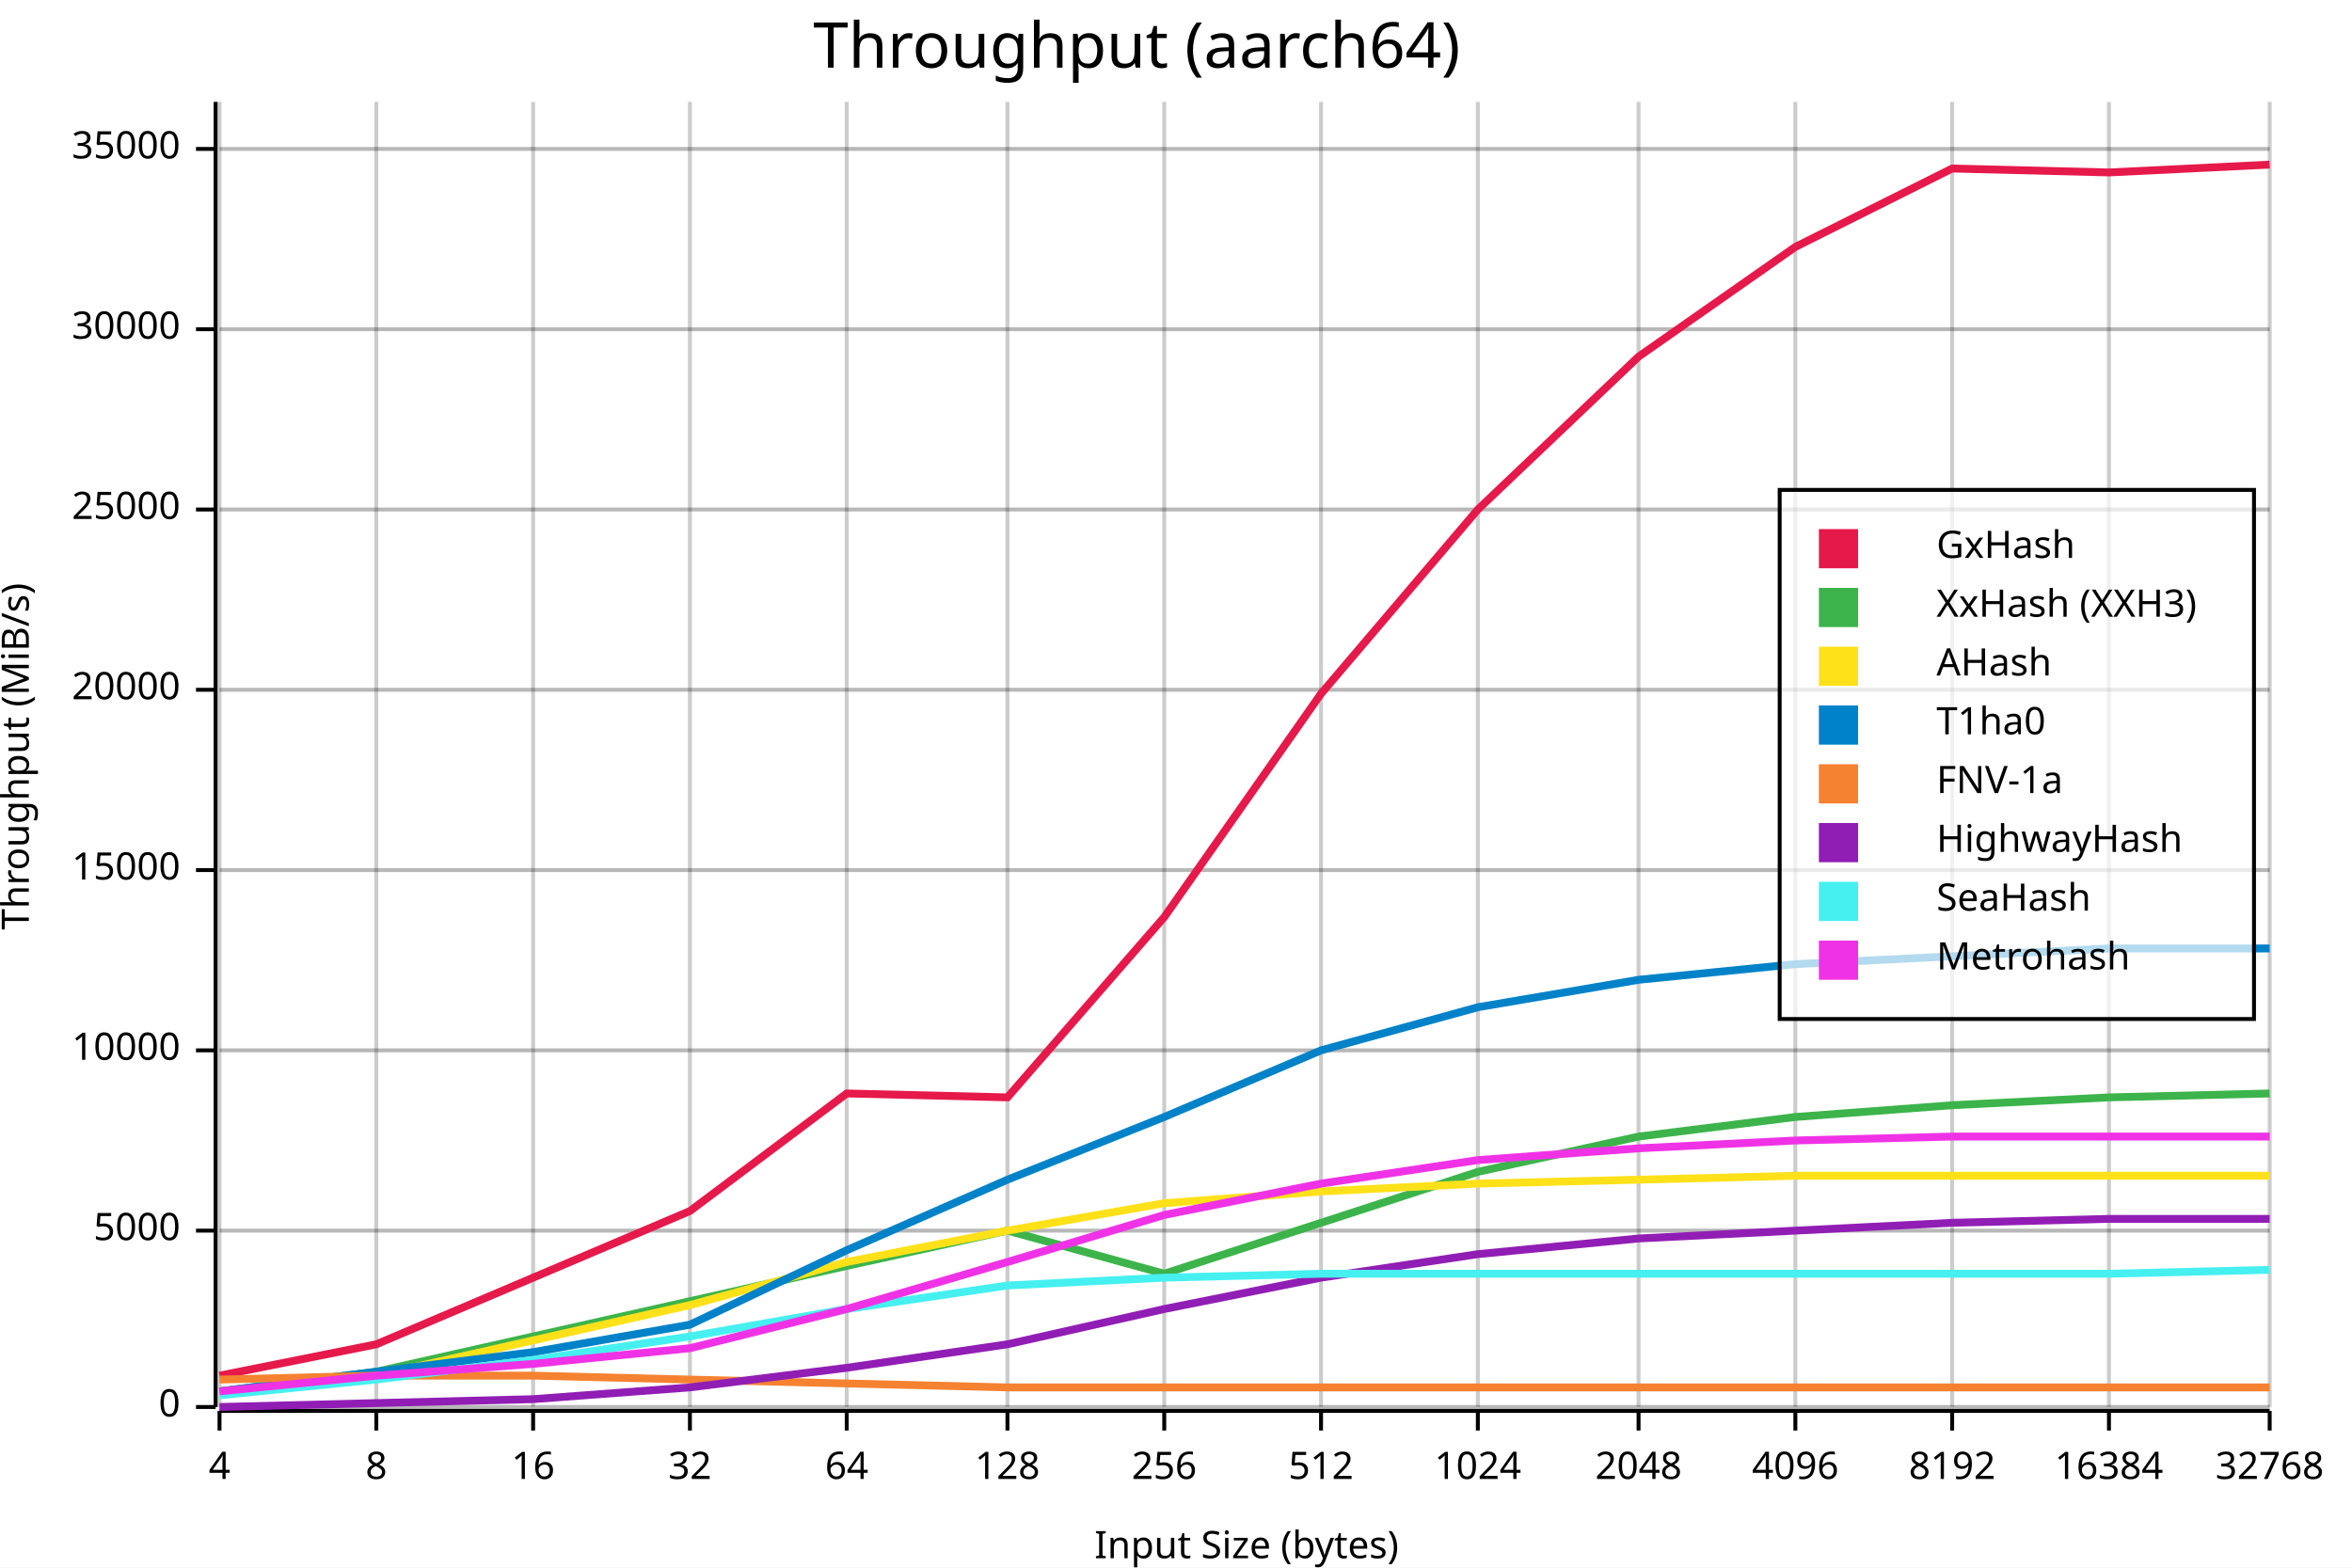
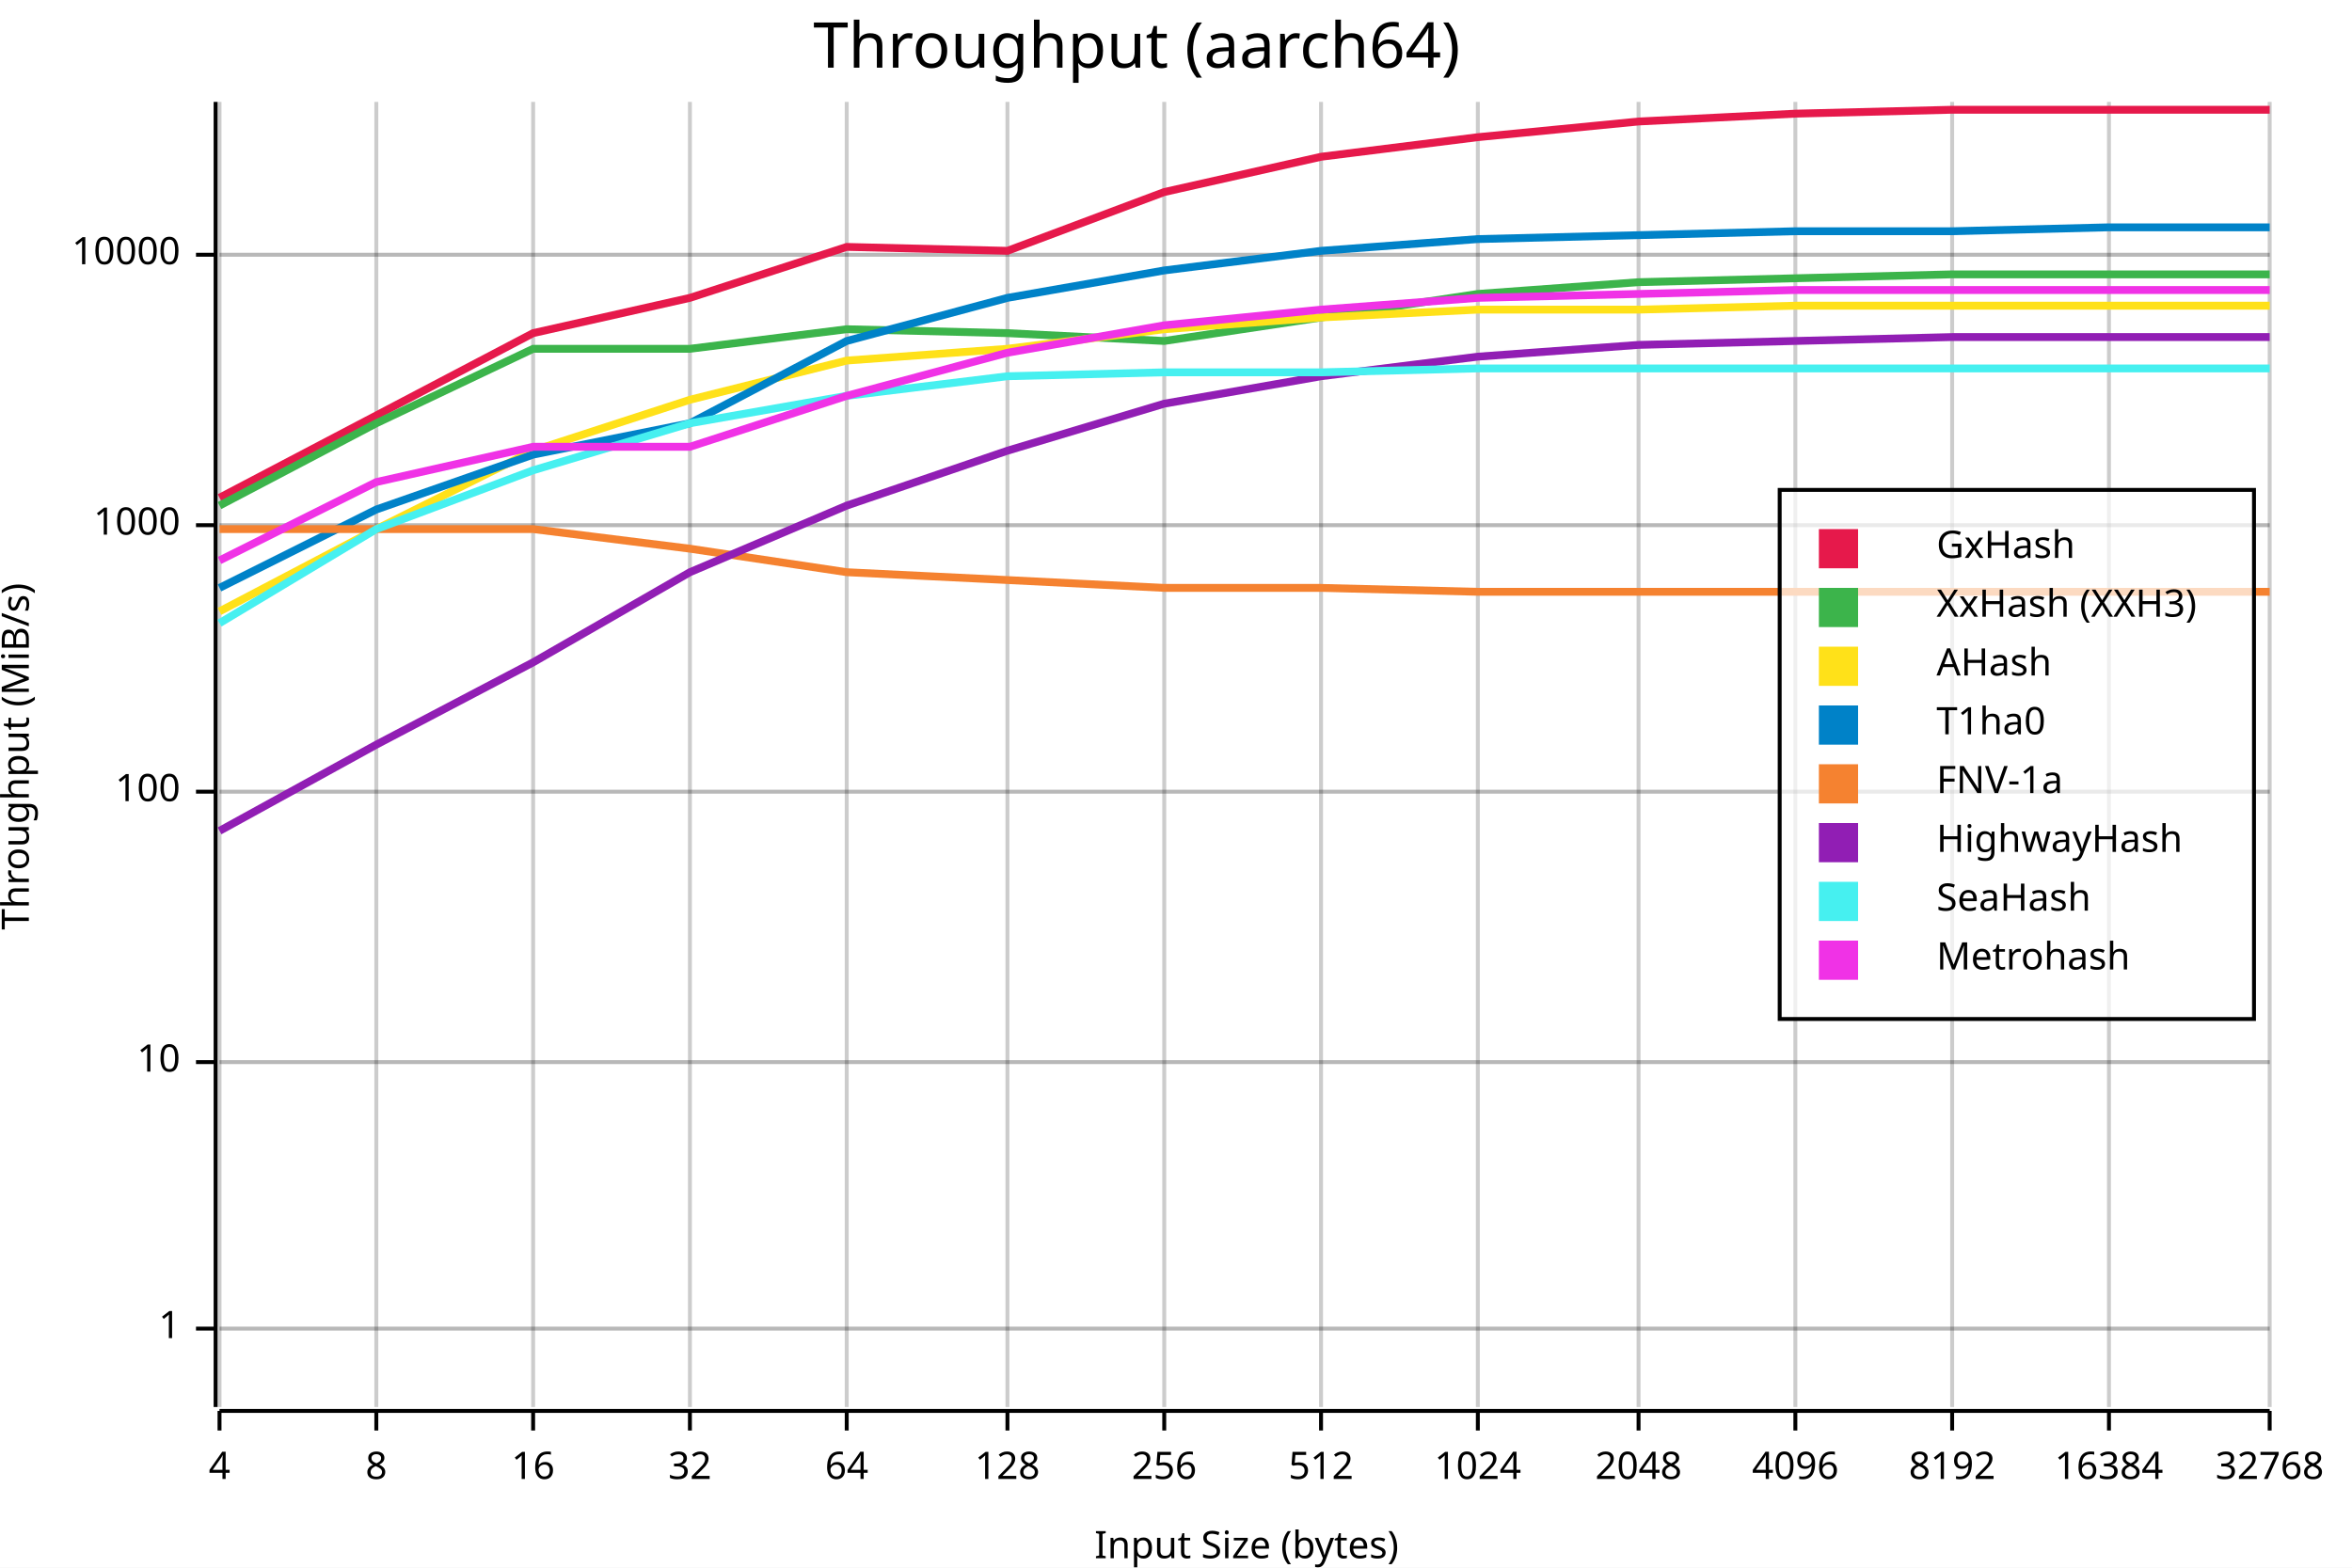
<svg xmlns="http://www.w3.org/2000/svg" width="600" height="400" viewBox="0 0 600 400">
  <rect x="0" y="0" width="600" height="400" opacity="1" fill="#FFFFFF" stroke="none" />
  <text x="290" y="5" dy="0.76em" text-anchor="middle" font-family="sans-serif" font-size="16.129" opacity="1" fill="#000000">
Throughput (aarch64)
</text>
-   <line opacity="0.1" stroke="#000000" stroke-width="1" x1="56" y1="359" x2="579" y2="359" />
-   <line opacity="0.1" stroke="#000000" stroke-width="1" x1="56" y1="314" x2="579" y2="314" />
-   <line opacity="0.1" stroke="#000000" stroke-width="1" x1="56" y1="268" x2="579" y2="268" />
-   <line opacity="0.1" stroke="#000000" stroke-width="1" x1="56" y1="222" x2="579" y2="222" />
-   <line opacity="0.1" stroke="#000000" stroke-width="1" x1="56" y1="176" x2="579" y2="176" />
-   <line opacity="0.1" stroke="#000000" stroke-width="1" x1="56" y1="130" x2="579" y2="130" />
-   <line opacity="0.1" stroke="#000000" stroke-width="1" x1="56" y1="84" x2="579" y2="84" />
-   <line opacity="0.1" stroke="#000000" stroke-width="1" x1="56" y1="38" x2="579" y2="38" />
+   <line opacity="0.1" stroke="#000000" stroke-width="1" x1="56" y1="339" x2="579" y2="339" />
+   <line opacity="0.1" stroke="#000000" stroke-width="1" x1="56" y1="271" x2="579" y2="271" />
+   <line opacity="0.1" stroke="#000000" stroke-width="1" x1="56" y1="202" x2="579" y2="202" />
+   <line opacity="0.1" stroke="#000000" stroke-width="1" x1="56" y1="134" x2="579" y2="134" />
+   <line opacity="0.1" stroke="#000000" stroke-width="1" x1="56" y1="65" x2="579" y2="65" />
  <text x="0" y="193" dy="0.76em" text-anchor="middle" font-family="sans-serif" font-size="9.677" opacity="1" fill="#000000" transform="rotate(270, 0, 193)">
Throughput (MiB/s)
</text>
  <text x="318" y="400" dy="-0.5ex" text-anchor="middle" font-family="sans-serif" font-size="9.677" opacity="1" fill="#000000">
Input Size (bytes)
</text>
  <line opacity="0.2" stroke="#000000" stroke-width="1" x1="56" y1="359" x2="56" y2="26" />
  <line opacity="0.2" stroke="#000000" stroke-width="1" x1="96" y1="359" x2="96" y2="26" />
  <line opacity="0.2" stroke="#000000" stroke-width="1" x1="136" y1="359" x2="136" y2="26" />
  <line opacity="0.2" stroke="#000000" stroke-width="1" x1="176" y1="359" x2="176" y2="26" />
  <line opacity="0.2" stroke="#000000" stroke-width="1" x1="216" y1="359" x2="216" y2="26" />
  <line opacity="0.2" stroke="#000000" stroke-width="1" x1="257" y1="359" x2="257" y2="26" />
  <line opacity="0.2" stroke="#000000" stroke-width="1" x1="297" y1="359" x2="297" y2="26" />
  <line opacity="0.2" stroke="#000000" stroke-width="1" x1="337" y1="359" x2="337" y2="26" />
  <line opacity="0.2" stroke="#000000" stroke-width="1" x1="377" y1="359" x2="377" y2="26" />
  <line opacity="0.2" stroke="#000000" stroke-width="1" x1="418" y1="359" x2="418" y2="26" />
  <line opacity="0.2" stroke="#000000" stroke-width="1" x1="458" y1="359" x2="458" y2="26" />
  <line opacity="0.2" stroke="#000000" stroke-width="1" x1="498" y1="359" x2="498" y2="26" />
  <line opacity="0.2" stroke="#000000" stroke-width="1" x1="538" y1="359" x2="538" y2="26" />
  <line opacity="0.2" stroke="#000000" stroke-width="1" x1="579" y1="359" x2="579" y2="26" />
-   <line opacity="0.2" stroke="#000000" stroke-width="1" x1="56" y1="359" x2="579" y2="359" />
-   <line opacity="0.2" stroke="#000000" stroke-width="1" x1="56" y1="314" x2="579" y2="314" />
-   <line opacity="0.2" stroke="#000000" stroke-width="1" x1="56" y1="268" x2="579" y2="268" />
-   <line opacity="0.2" stroke="#000000" stroke-width="1" x1="56" y1="222" x2="579" y2="222" />
-   <line opacity="0.2" stroke="#000000" stroke-width="1" x1="56" y1="176" x2="579" y2="176" />
-   <line opacity="0.2" stroke="#000000" stroke-width="1" x1="56" y1="130" x2="579" y2="130" />
-   <line opacity="0.2" stroke="#000000" stroke-width="1" x1="56" y1="84" x2="579" y2="84" />
-   <line opacity="0.2" stroke="#000000" stroke-width="1" x1="56" y1="38" x2="579" y2="38" />
+   <line opacity="0.2" stroke="#000000" stroke-width="1" x1="56" y1="339" x2="579" y2="339" />
+   <line opacity="0.2" stroke="#000000" stroke-width="1" x1="56" y1="271" x2="579" y2="271" />
+   <line opacity="0.2" stroke="#000000" stroke-width="1" x1="56" y1="202" x2="579" y2="202" />
+   <line opacity="0.2" stroke="#000000" stroke-width="1" x1="56" y1="134" x2="579" y2="134" />
+   <line opacity="0.2" stroke="#000000" stroke-width="1" x1="56" y1="65" x2="579" y2="65" />
  <polyline fill="none" opacity="1" stroke="#000000" stroke-width="1" points="55,26 55,359 " />
-   <text x="46" y="359" dy="0.5ex" text-anchor="end" font-family="sans-serif" font-size="9.677" opacity="1" fill="#000000">
- 0
+   <text x="46" y="339" dy="0.5ex" text-anchor="end" font-family="sans-serif" font-size="9.677" opacity="1" fill="#000000">
+ 1
</text>
-   <polyline fill="none" opacity="1" stroke="#000000" stroke-width="1" points="50,359 55,359 " />
-   <text x="46" y="314" dy="0.5ex" text-anchor="end" font-family="sans-serif" font-size="9.677" opacity="1" fill="#000000">
- 5000
+   <polyline fill="none" opacity="1" stroke="#000000" stroke-width="1" points="50,339 55,339 " />
+   <text x="46" y="271" dy="0.5ex" text-anchor="end" font-family="sans-serif" font-size="9.677" opacity="1" fill="#000000">
+ 10
</text>
-   <polyline fill="none" opacity="1" stroke="#000000" stroke-width="1" points="50,314 55,314 " />
-   <text x="46" y="268" dy="0.5ex" text-anchor="end" font-family="sans-serif" font-size="9.677" opacity="1" fill="#000000">
+   <polyline fill="none" opacity="1" stroke="#000000" stroke-width="1" points="50,271 55,271 " />
+   <text x="46" y="202" dy="0.5ex" text-anchor="end" font-family="sans-serif" font-size="9.677" opacity="1" fill="#000000">
+ 100
+ </text>
+   <polyline fill="none" opacity="1" stroke="#000000" stroke-width="1" points="50,202 55,202 " />
+   <text x="46" y="134" dy="0.5ex" text-anchor="end" font-family="sans-serif" font-size="9.677" opacity="1" fill="#000000">
+ 1000
+ </text>
+   <polyline fill="none" opacity="1" stroke="#000000" stroke-width="1" points="50,134 55,134 " />
+   <text x="46" y="65" dy="0.5ex" text-anchor="end" font-family="sans-serif" font-size="9.677" opacity="1" fill="#000000">
10000
</text>
-   <polyline fill="none" opacity="1" stroke="#000000" stroke-width="1" points="50,268 55,268 " />
-   <text x="46" y="222" dy="0.5ex" text-anchor="end" font-family="sans-serif" font-size="9.677" opacity="1" fill="#000000">
- 15000
- </text>
-   <polyline fill="none" opacity="1" stroke="#000000" stroke-width="1" points="50,222 55,222 " />
-   <text x="46" y="176" dy="0.5ex" text-anchor="end" font-family="sans-serif" font-size="9.677" opacity="1" fill="#000000">
- 20000
- </text>
-   <polyline fill="none" opacity="1" stroke="#000000" stroke-width="1" points="50,176 55,176 " />
-   <text x="46" y="130" dy="0.5ex" text-anchor="end" font-family="sans-serif" font-size="9.677" opacity="1" fill="#000000">
- 25000
- </text>
-   <polyline fill="none" opacity="1" stroke="#000000" stroke-width="1" points="50,130 55,130 " />
-   <text x="46" y="84" dy="0.5ex" text-anchor="end" font-family="sans-serif" font-size="9.677" opacity="1" fill="#000000">
- 30000
- </text>
-   <polyline fill="none" opacity="1" stroke="#000000" stroke-width="1" points="50,84 55,84 " />
-   <text x="46" y="38" dy="0.5ex" text-anchor="end" font-family="sans-serif" font-size="9.677" opacity="1" fill="#000000">
- 35000
- </text>
-   <polyline fill="none" opacity="1" stroke="#000000" stroke-width="1" points="50,38 55,38 " />
+   <polyline fill="none" opacity="1" stroke="#000000" stroke-width="1" points="50,65 55,65 " />
  <polyline fill="none" opacity="1" stroke="#000000" stroke-width="1" points="56,360 579,360 " />
  <text x="56" y="370" dy="0.76em" text-anchor="middle" font-family="sans-serif" font-size="9.677" opacity="1" fill="#000000">
4
</text>
  <polyline fill="none" opacity="1" stroke="#000000" stroke-width="1" points="56,360 56,365 " />
  <text x="96" y="370" dy="0.76em" text-anchor="middle" font-family="sans-serif" font-size="9.677" opacity="1" fill="#000000">
8
</text>
  <polyline fill="none" opacity="1" stroke="#000000" stroke-width="1" points="96,360 96,365 " />
  <text x="136" y="370" dy="0.76em" text-anchor="middle" font-family="sans-serif" font-size="9.677" opacity="1" fill="#000000">
16
</text>
  <polyline fill="none" opacity="1" stroke="#000000" stroke-width="1" points="136,360 136,365 " />
  <text x="176" y="370" dy="0.76em" text-anchor="middle" font-family="sans-serif" font-size="9.677" opacity="1" fill="#000000">
32
</text>
  <polyline fill="none" opacity="1" stroke="#000000" stroke-width="1" points="176,360 176,365 " />
  <text x="216" y="370" dy="0.76em" text-anchor="middle" font-family="sans-serif" font-size="9.677" opacity="1" fill="#000000">
64
</text>
  <polyline fill="none" opacity="1" stroke="#000000" stroke-width="1" points="216,360 216,365 " />
  <text x="257" y="370" dy="0.76em" text-anchor="middle" font-family="sans-serif" font-size="9.677" opacity="1" fill="#000000">
128
</text>
  <polyline fill="none" opacity="1" stroke="#000000" stroke-width="1" points="257,360 257,365 " />
  <text x="297" y="370" dy="0.76em" text-anchor="middle" font-family="sans-serif" font-size="9.677" opacity="1" fill="#000000">
256
</text>
  <polyline fill="none" opacity="1" stroke="#000000" stroke-width="1" points="297,360 297,365 " />
  <text x="337" y="370" dy="0.76em" text-anchor="middle" font-family="sans-serif" font-size="9.677" opacity="1" fill="#000000">
512
</text>
  <polyline fill="none" opacity="1" stroke="#000000" stroke-width="1" points="337,360 337,365 " />
  <text x="377" y="370" dy="0.76em" text-anchor="middle" font-family="sans-serif" font-size="9.677" opacity="1" fill="#000000">
1024
</text>
  <polyline fill="none" opacity="1" stroke="#000000" stroke-width="1" points="377,360 377,365 " />
  <text x="418" y="370" dy="0.76em" text-anchor="middle" font-family="sans-serif" font-size="9.677" opacity="1" fill="#000000">
2048
</text>
  <polyline fill="none" opacity="1" stroke="#000000" stroke-width="1" points="418,360 418,365 " />
  <text x="458" y="370" dy="0.76em" text-anchor="middle" font-family="sans-serif" font-size="9.677" opacity="1" fill="#000000">
4096
</text>
  <polyline fill="none" opacity="1" stroke="#000000" stroke-width="1" points="458,360 458,365 " />
  <text x="498" y="370" dy="0.76em" text-anchor="middle" font-family="sans-serif" font-size="9.677" opacity="1" fill="#000000">
8192
</text>
  <polyline fill="none" opacity="1" stroke="#000000" stroke-width="1" points="498,360 498,365 " />
  <text x="538" y="370" dy="0.76em" text-anchor="middle" font-family="sans-serif" font-size="9.677" opacity="1" fill="#000000">
16384
</text>
  <polyline fill="none" opacity="1" stroke="#000000" stroke-width="1" points="538,360 538,365 " />
  <text x="579" y="370" dy="0.76em" text-anchor="middle" font-family="sans-serif" font-size="9.677" opacity="1" fill="#000000">
32768
</text>
  <polyline fill="none" opacity="1" stroke="#000000" stroke-width="1" points="579,360 579,365 " />
-   <polyline fill="none" opacity="1" stroke="#E6194B" stroke-width="2" points="56,351 96,343 136,326 176,309 216,279 257,280 297,234 337,177 377,130 418,91 458,63 498,43 538,44 579,42 " />
-   <polyline fill="none" opacity="1" stroke="#3CB44B" stroke-width="2" points="56,355 96,350 136,341 176,332 216,323 257,314 297,325 337,312 377,299 418,290 458,285 498,282 538,280 579,279 " />
-   <polyline fill="none" opacity="1" stroke="#FFE119" stroke-width="2" points="56,355 96,351 136,342 176,333 216,322 257,314 297,307 337,304 377,302 418,301 458,300 498,300 538,300 579,300 " />
-   <polyline fill="none" opacity="1" stroke="#0082C8" stroke-width="2" points="56,355 96,350 136,345 176,338 216,319 257,301 297,285 337,268 377,257 418,250 458,246 498,244 538,242 579,242 " />
-   <polyline fill="none" opacity="1" stroke="#F58230" stroke-width="2" points="56,352 96,351 136,351 176,352 216,353 257,354 297,354 337,354 377,354 418,354 458,354 498,354 538,354 579,354 " />
-   <polyline fill="none" opacity="1" stroke="#911EB4" stroke-width="2" points="56,359 96,358 136,357 176,354 216,349 257,343 297,334 337,326 377,320 418,316 458,314 498,312 538,311 579,311 " />
-   <polyline fill="none" opacity="1" stroke="#46F0F0" stroke-width="2" points="56,356 96,352 136,347 176,341 216,334 257,328 297,326 337,325 377,325 418,325 458,325 498,325 538,325 579,324 " />
-   <polyline fill="none" opacity="1" stroke="#F032E6" stroke-width="2" points="56,355 96,351 136,348 176,344 216,334 257,322 297,310 337,302 377,296 418,293 458,291 498,290 538,290 579,290 " />
+   <polyline fill="none" opacity="1" stroke="#E6194B" stroke-width="2" points="56,127 96,106 136,85 176,76 216,63 257,64 297,49 337,40 377,35 418,31 458,29 498,28 538,28 579,28 " />
+   <polyline fill="none" opacity="1" stroke="#3CB44B" stroke-width="2" points="56,129 96,108 136,89 176,89 216,84 257,85 297,87 337,81 377,75 418,72 458,71 498,70 538,70 579,70 " />
+   <polyline fill="none" opacity="1" stroke="#FFE119" stroke-width="2" points="56,156 96,135 136,115 176,102 216,92 257,89 297,84 337,81 377,79 418,79 458,78 498,78 538,78 579,78 " />
+   <polyline fill="none" opacity="1" stroke="#0082C8" stroke-width="2" points="56,150 96,130 136,116 176,108 216,87 257,76 297,69 337,64 377,61 418,60 458,59 498,59 538,58 579,58 " />
+   <polyline fill="none" opacity="1" stroke="#F58230" stroke-width="2" points="56,135 96,135 136,135 176,140 216,146 257,148 297,150 337,150 377,151 418,151 458,151 498,151 538,151 579,151 " />
+   <polyline fill="none" opacity="1" stroke="#911EB4" stroke-width="2" points="56,212 96,190 136,169 176,146 216,129 257,115 297,103 337,96 377,91 418,88 458,87 498,86 538,86 579,86 " />
+   <polyline fill="none" opacity="1" stroke="#46F0F0" stroke-width="2" points="56,159 96,135 136,120 176,108 216,101 257,96 297,95 337,95 377,94 418,94 458,94 498,94 538,94 579,94 " />
+   <polyline fill="none" opacity="1" stroke="#F032E6" stroke-width="2" points="56,143 96,123 136,114 176,114 216,101 257,90 297,83 337,79 377,76 418,75 458,74 498,74 538,74 579,74 " />
  <rect x="454" y="125" width="121" height="135" opacity="0.7" fill="#FFFFFF" stroke="none" />
  <rect x="454" y="125" width="121" height="135" opacity="1" fill="none" stroke="#000000" />
  <text x="494" y="135" dy="0.76em" text-anchor="start" font-family="sans-serif" font-size="9.677" opacity="1" fill="#000000">
GxHash
</text>
  <text x="494" y="150" dy="0.76em" text-anchor="start" font-family="sans-serif" font-size="9.677" opacity="1" fill="#000000">
XxHash (XXH3)
</text>
  <text x="494" y="165" dy="0.76em" text-anchor="start" font-family="sans-serif" font-size="9.677" opacity="1" fill="#000000">
AHash
</text>
  <text x="494" y="180" dy="0.76em" text-anchor="start" font-family="sans-serif" font-size="9.677" opacity="1" fill="#000000">
T1ha0
</text>
  <text x="494" y="195" dy="0.76em" text-anchor="start" font-family="sans-serif" font-size="9.677" opacity="1" fill="#000000">
FNV-1a
</text>
  <text x="494" y="210" dy="0.76em" text-anchor="start" font-family="sans-serif" font-size="9.677" opacity="1" fill="#000000">
HighwayHash
</text>
  <text x="494" y="225" dy="0.76em" text-anchor="start" font-family="sans-serif" font-size="9.677" opacity="1" fill="#000000">
SeaHash
</text>
  <text x="494" y="240" dy="0.76em" text-anchor="start" font-family="sans-serif" font-size="9.677" opacity="1" fill="#000000">
Metrohash
</text>
  <rect x="464" y="135" width="10" height="10" opacity="1" fill="#E6194B" stroke="none" />
  <rect x="464" y="150" width="10" height="10" opacity="1" fill="#3CB44B" stroke="none" />
  <rect x="464" y="165" width="10" height="10" opacity="1" fill="#FFE119" stroke="none" />
  <rect x="464" y="180" width="10" height="10" opacity="1" fill="#0082C8" stroke="none" />
  <rect x="464" y="195" width="10" height="10" opacity="1" fill="#F58230" stroke="none" />
  <rect x="464" y="210" width="10" height="10" opacity="1" fill="#911EB4" stroke="none" />
  <rect x="464" y="225" width="10" height="10" opacity="1" fill="#46F0F0" stroke="none" />
  <rect x="464" y="240" width="10" height="10" opacity="1" fill="#F032E6" stroke="none" />
</svg>
